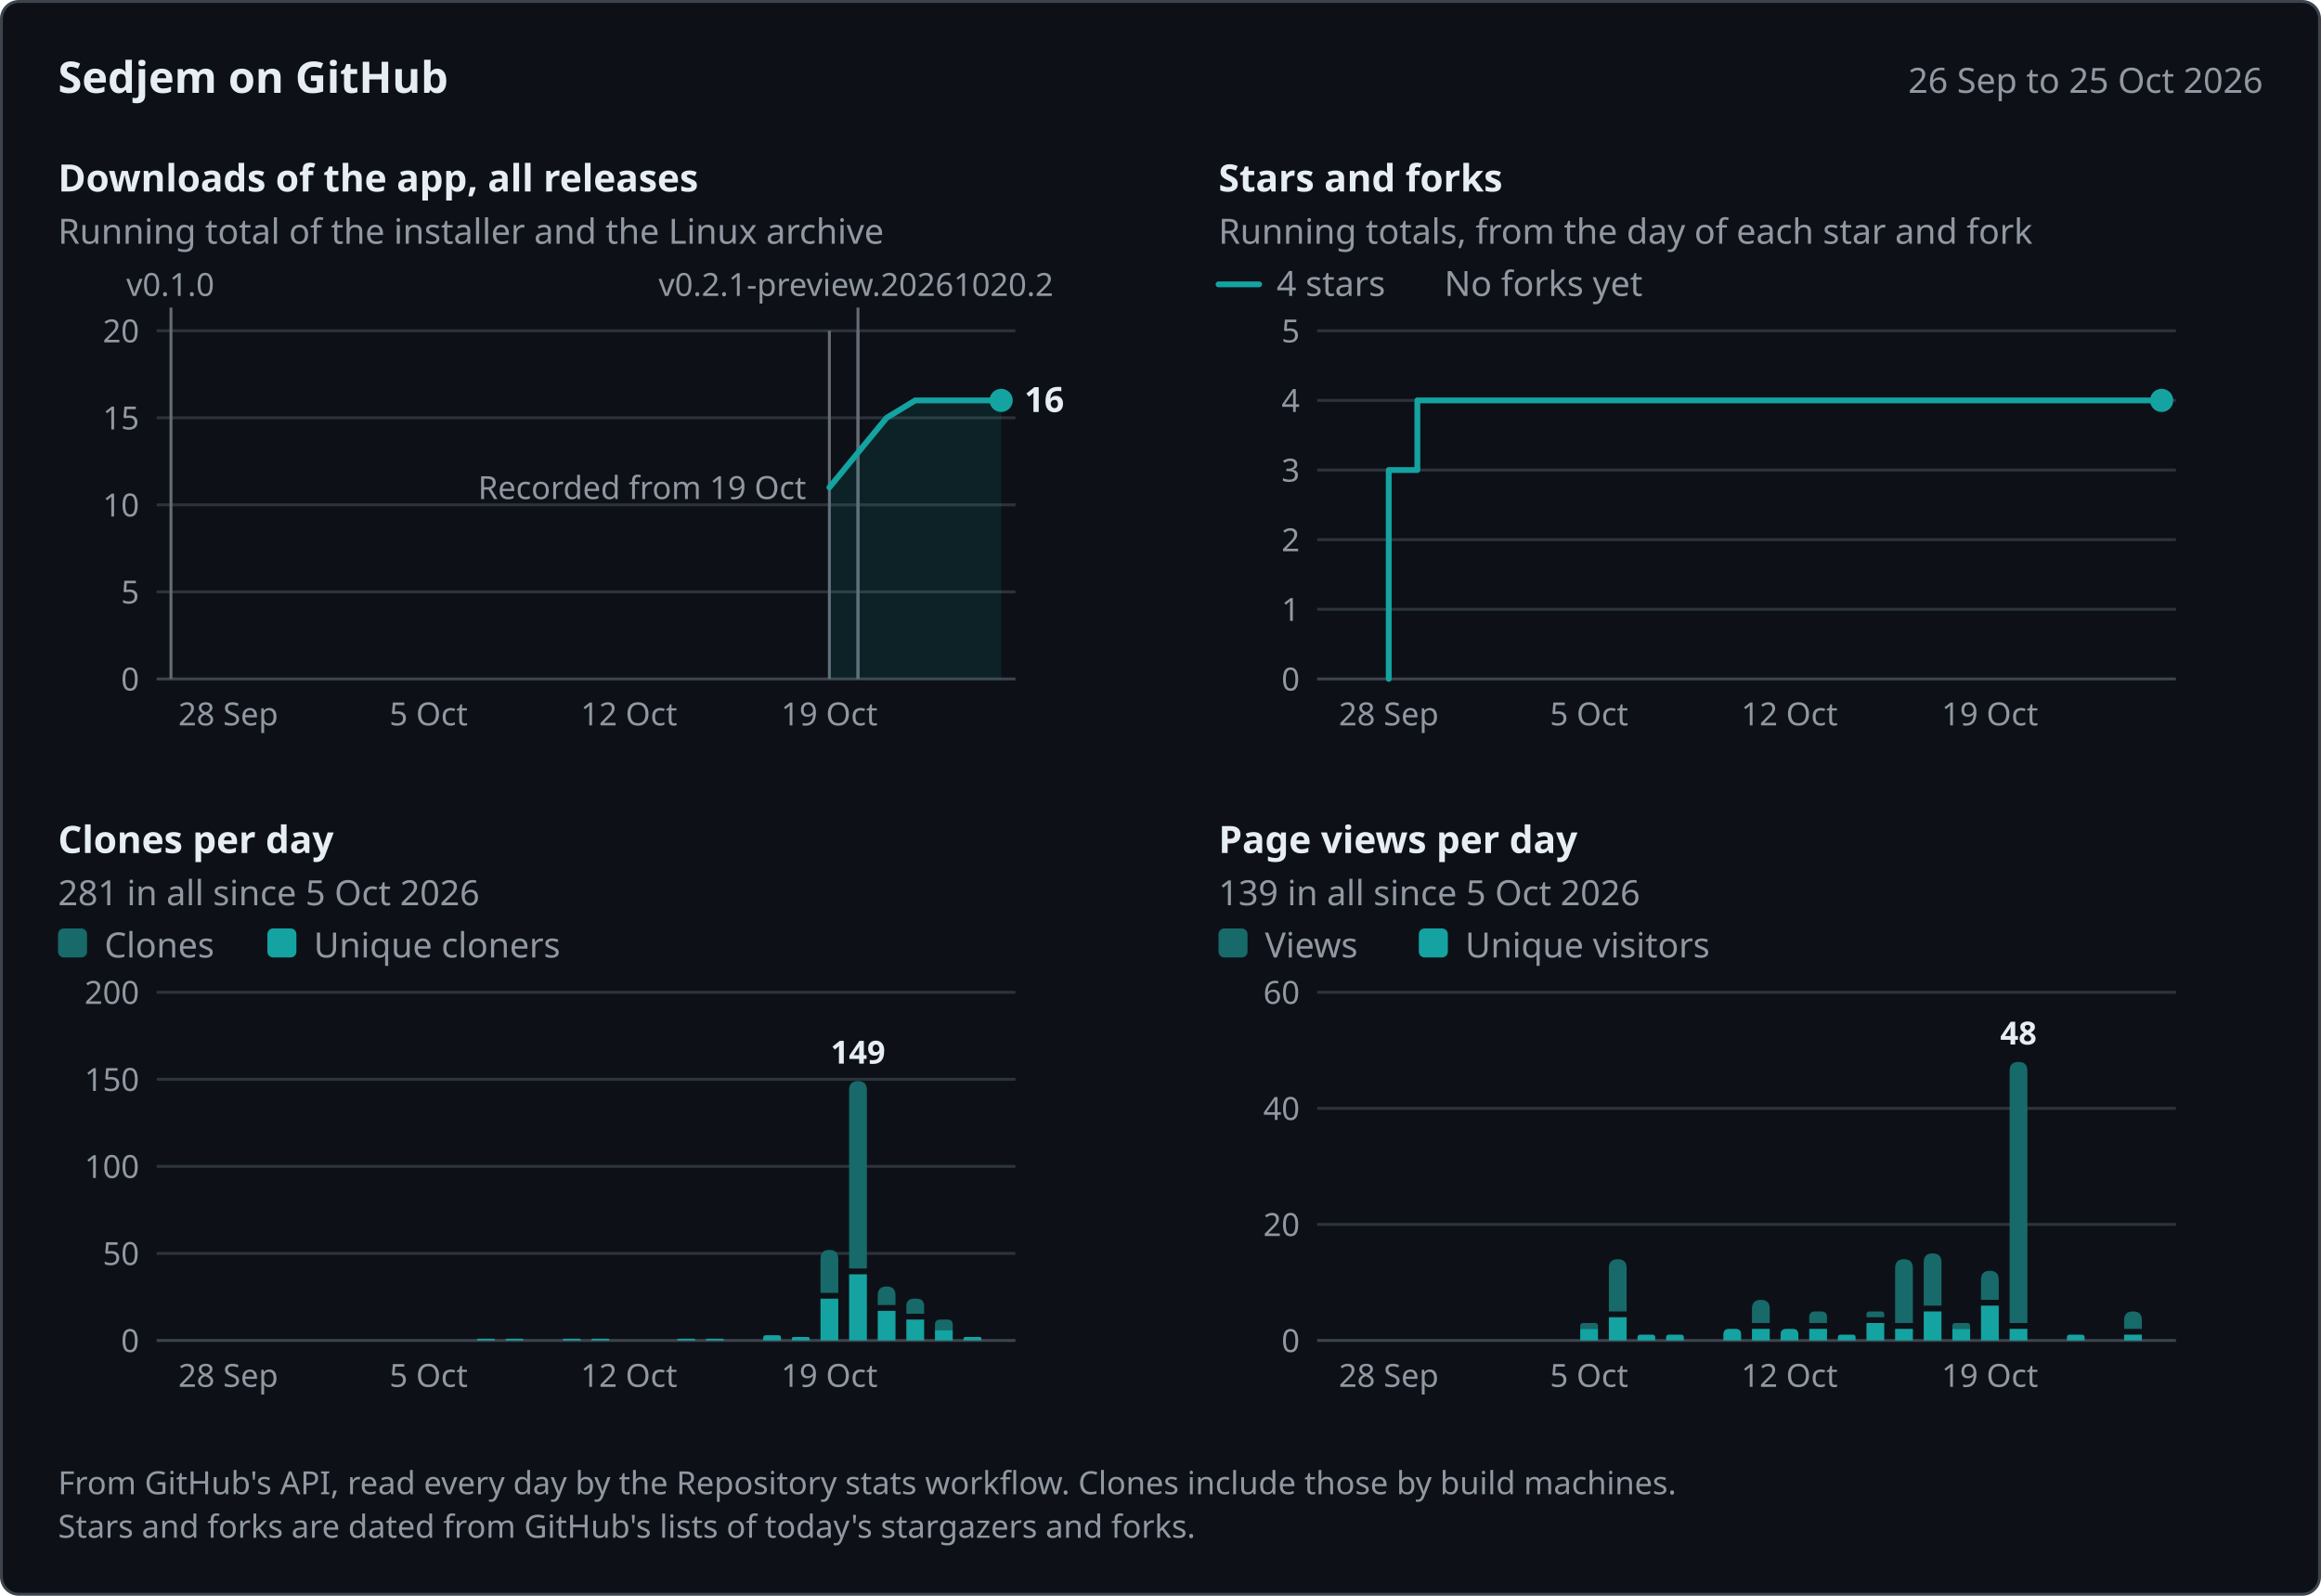
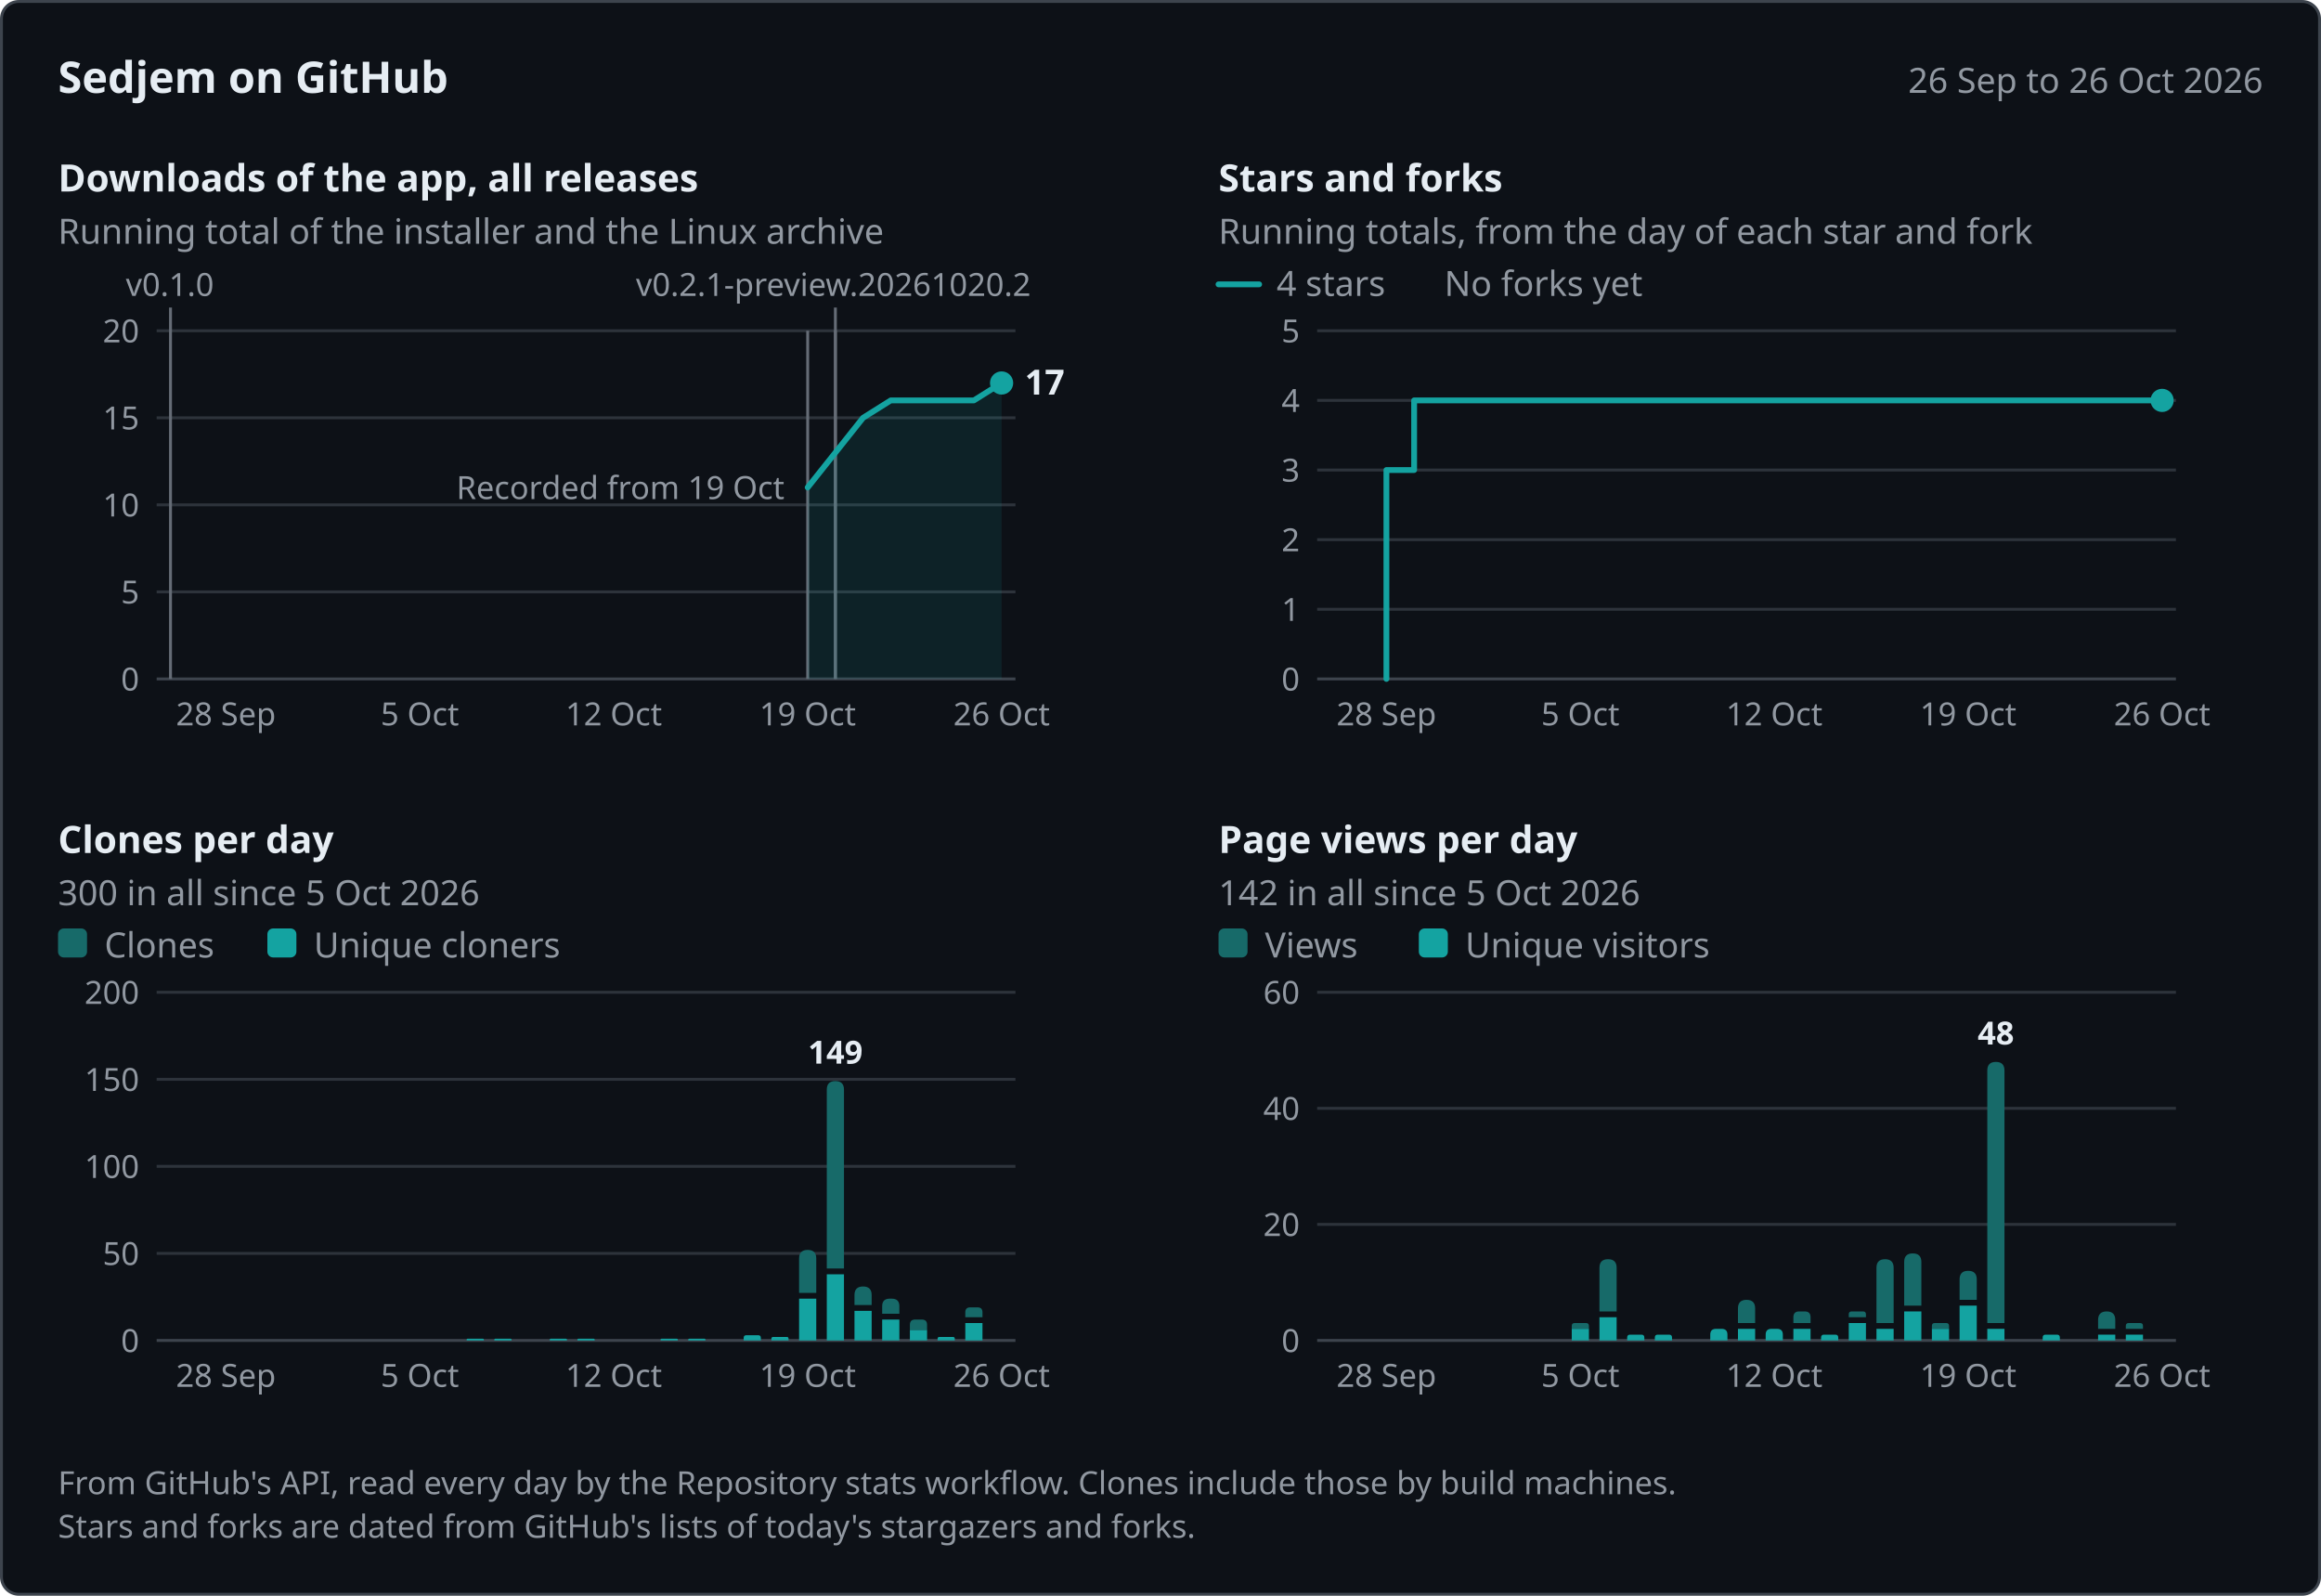
<svg xmlns="http://www.w3.org/2000/svg" width="800" height="550" viewBox="0 0 800 550" role="img" aria-labelledby="title desc" font-family="system-ui, -apple-system, &quot;Segoe UI&quot;, &quot;Noto Sans&quot;, Helvetica, Arial, sans-serif">
  <rect x="0.5" y="0.5" width="799" height="549" rx="6" fill="#0d1117" stroke="#3d444d" />
  <text x="20" y="32" font-size="15" fill="#e6edf3" font-weight="600">Sedjem on GitHub</text>
-   <text x="780" y="32" font-size="12" fill="#9198a1" text-anchor="end">26 Sep to 25 Oct 2026</text>
-   <g data-panel="downloads" data-x="2026-09-26 2026-10-25 58.93 9.87" data-y="20 234 114">
+   <text x="780" y="32" font-size="12" fill="#9198a1" text-anchor="end">26 Sep to 26 Oct 2026</text>
+   <g data-panel="downloads" data-x="2026-09-26 2026-10-26 58.77 9.55" data-y="20 234 114">
    <text x="20" y="66" font-size="13" fill="#e6edf3" font-weight="600">Downloads of the app, all releases</text>
    <text x="20" y="84" font-size="12" fill="#9198a1">Running total of the installer and the Linux archive</text>
    <line x1="54" y1="204" x2="350" y2="204" stroke="#2d333b" />
    <text x="48" y="208" font-size="11" fill="#9198a1" text-anchor="end">5</text>
    <line x1="54" y1="174" x2="350" y2="174" stroke="#2d333b" />
    <text x="48" y="178" font-size="11" fill="#9198a1" text-anchor="end">10</text>
    <line x1="54" y1="144" x2="350" y2="144" stroke="#2d333b" />
    <text x="48" y="148" font-size="11" fill="#9198a1" text-anchor="end">15</text>
    <line x1="54" y1="114" x2="350" y2="114" stroke="#2d333b" />
    <text x="48" y="118" font-size="11" fill="#9198a1" text-anchor="end">20</text>
    <line x1="54" y1="234" x2="350" y2="234" stroke="#3d444d" />
    <text x="48" y="238" font-size="11" fill="#9198a1" text-anchor="end">0</text>
-     <text x="78.67" y="250" font-size="11" fill="#9198a1" text-anchor="middle">28 Sep</text>
-     <text x="147.73" y="250" font-size="11" fill="#9198a1" text-anchor="middle">5 Oct</text>
-     <text x="216.8" y="250" font-size="11" fill="#9198a1" text-anchor="middle">12 Oct</text>
-     <text x="285.87" y="250" font-size="11" fill="#9198a1" text-anchor="middle">19 Oct</text>
+     <text x="77.87" y="250" font-size="11" fill="#9198a1" text-anchor="middle">28 Sep</text>
+     <text x="144.71" y="250" font-size="11" fill="#9198a1" text-anchor="middle">5 Oct</text>
+     <text x="211.55" y="250" font-size="11" fill="#9198a1" text-anchor="middle">12 Oct</text>
+     <text x="278.39" y="250" font-size="11" fill="#9198a1" text-anchor="middle">19 Oct</text>
+     <text x="345.23" y="250" font-size="11" fill="#9198a1" text-anchor="middle">26 Oct</text>
    <g data-release="v0.2.1-preview.20261020.2" data-date="2026-10-20">
-       <line x1="295.73" y1="106" x2="295.73" y2="234" stroke="#656c76" />
-       <text x="226.98" y="102" font-size="11" fill="#9198a1">v0.2.1-preview.20261020.2</text>
+       <line x1="287.94" y1="106" x2="287.94" y2="234" stroke="#656c76" />
+       <text x="219.19" y="102" font-size="11" fill="#9198a1">v0.2.1-preview.20261020.2</text>
    </g>
    <g data-release="v0.2.1-preview.20261020" data-date="2026-10-20">
-       <line x1="295.73" y1="114" x2="295.73" y2="234" stroke="#656c76" />
+       <line x1="287.94" y1="114" x2="287.94" y2="234" stroke="#656c76" />
    </g>
    <g data-release="v0.2.0" data-date="2026-10-19">
-       <line x1="285.87" y1="114" x2="285.87" y2="234" stroke="#656c76" />
+       <line x1="278.39" y1="114" x2="278.39" y2="234" stroke="#656c76" />
    </g>
    <g data-release="v0.1.0" data-date="2026-09-26">
-       <line x1="58.93" y1="106" x2="58.93" y2="234" stroke="#656c76" />
-       <text x="43.53" y="102" font-size="11" fill="#9198a1">v0.1.0</text>
-     </g>
-     <text x="277.87" y="172" font-size="11" fill="#9198a1" text-anchor="end" data-note="downloads">Recorded from 19 Oct</text>
-     <path d="M285.87,168 L295.73,156 L305.6,144 L315.47,138 L345.07,138 L345.07,234 L285.87,234 Z" fill="#14a3a1" fill-opacity="0.12" />
-     <path d="M285.87,168 L295.73,156 L305.6,144 L315.47,138 L345.07,138" fill="none" stroke="#14a3a1" stroke-width="2" stroke-linejoin="round" stroke-linecap="round" data-series="downloads" data-points="2026-10-19:11 2026-10-20:13 2026-10-21:15 2026-10-22:16 2026-10-25:16" />
-     <circle cx="345.07" cy="138" r="4" fill="#14a3a1" />
-     <text x="353.07" y="142" font-size="12" fill="#e6edf3" font-weight="600" data-label="downloads">16</text>
-   </g>
-   <g data-panel="stars" data-x="2026-09-26 2026-10-25 458.93 9.87" data-y="5 234 114">
+       <line x1="58.77" y1="106" x2="58.77" y2="234" stroke="#656c76" />
+       <text x="43.37" y="102" font-size="11" fill="#9198a1">v0.1.0</text>
+     </g>
+     <text x="270.39" y="172" font-size="11" fill="#9198a1" text-anchor="end" data-note="downloads">Recorded from 19 Oct</text>
+     <path d="M278.39,168 L287.94,156 L297.48,144 L307.03,138 L335.68,138 L345.23,132 L345.23,234 L278.39,234 Z" fill="#14a3a1" fill-opacity="0.12" />
+     <path d="M278.39,168 L287.94,156 L297.48,144 L307.03,138 L335.68,138 L345.23,132" fill="none" stroke="#14a3a1" stroke-width="2" stroke-linejoin="round" stroke-linecap="round" data-series="downloads" data-points="2026-10-19:11 2026-10-20:13 2026-10-21:15 2026-10-22:16 2026-10-25:16 2026-10-26:17" />
+     <circle cx="345.23" cy="132" r="4" fill="#14a3a1" />
+     <text x="353.23" y="136" font-size="12" fill="#e6edf3" font-weight="600" data-label="downloads">17</text>
+   </g>
+   <g data-panel="stars" data-x="2026-09-26 2026-10-26 458.77 9.55" data-y="5 234 114">
    <text x="420" y="66" font-size="13" fill="#e6edf3" font-weight="600">Stars and forks</text>
    <text x="420" y="84" font-size="12" fill="#9198a1">Running totals, from the day of each star and fork</text>
    <line x1="454" y1="210" x2="750" y2="210" stroke="#2d333b" />
    <text x="448" y="214" font-size="11" fill="#9198a1" text-anchor="end">1</text>
    <line x1="454" y1="186" x2="750" y2="186" stroke="#2d333b" />
    <text x="448" y="190" font-size="11" fill="#9198a1" text-anchor="end">2</text>
    <line x1="454" y1="162" x2="750" y2="162" stroke="#2d333b" />
    <text x="448" y="166" font-size="11" fill="#9198a1" text-anchor="end">3</text>
    <line x1="454" y1="138" x2="750" y2="138" stroke="#2d333b" />
    <text x="448" y="142" font-size="11" fill="#9198a1" text-anchor="end">4</text>
    <line x1="454" y1="114" x2="750" y2="114" stroke="#2d333b" />
    <text x="448" y="118" font-size="11" fill="#9198a1" text-anchor="end">5</text>
    <line x1="454" y1="234" x2="750" y2="234" stroke="#3d444d" />
    <text x="448" y="238" font-size="11" fill="#9198a1" text-anchor="end">0</text>
-     <text x="478.67" y="250" font-size="11" fill="#9198a1" text-anchor="middle">28 Sep</text>
-     <text x="547.73" y="250" font-size="11" fill="#9198a1" text-anchor="middle">5 Oct</text>
-     <text x="616.8" y="250" font-size="11" fill="#9198a1" text-anchor="middle">12 Oct</text>
-     <text x="685.87" y="250" font-size="11" fill="#9198a1" text-anchor="middle">19 Oct</text>
+     <text x="477.87" y="250" font-size="11" fill="#9198a1" text-anchor="middle">28 Sep</text>
+     <text x="544.71" y="250" font-size="11" fill="#9198a1" text-anchor="middle">5 Oct</text>
+     <text x="611.55" y="250" font-size="11" fill="#9198a1" text-anchor="middle">12 Oct</text>
+     <text x="678.39" y="250" font-size="11" fill="#9198a1" text-anchor="middle">19 Oct</text>
+     <text x="745.23" y="250" font-size="11" fill="#9198a1" text-anchor="middle">26 Oct</text>
    <line x1="420" y1="98" x2="434" y2="98" stroke="#14a3a1" stroke-width="2" stroke-linecap="round" />
    <text x="440" y="102" font-size="12" fill="#9198a1">4 stars</text>
    <text x="497.84" y="102" font-size="12" fill="#9198a1">No forks yet</text>
-     <path d="M478.67,234 L478.67,162 L488.53,162 L488.53,138 L745.07,138 L745.07,138" fill="none" stroke="#14a3a1" stroke-width="2" stroke-linejoin="round" stroke-linecap="round" data-series="stars" data-points="2026-09-28:3 2026-09-29:4 2026-10-25:4" />
-     <circle cx="745.07" cy="138" r="4" fill="#14a3a1" />
-   </g>
-   <g data-panel="clones" data-x="2026-09-26 2026-10-25 58.93 9.87" data-y="200 462 342">
+     <path d="M477.87,234 L477.87,162 L487.42,162 L487.42,138 L745.23,138 L745.23,138" fill="none" stroke="#14a3a1" stroke-width="2" stroke-linejoin="round" stroke-linecap="round" data-series="stars" data-points="2026-09-28:3 2026-09-29:4 2026-10-26:4" />
+     <circle cx="745.23" cy="138" r="4" fill="#14a3a1" />
+   </g>
+   <g data-panel="clones" data-x="2026-09-26 2026-10-26 58.77 9.55" data-y="200 462 342">
    <text x="20" y="294" font-size="13" fill="#e6edf3" font-weight="600">Clones per day</text>
-     <text x="20" y="312" font-size="12" fill="#9198a1">281 in all since 5 Oct 2026</text>
+     <text x="20" y="312" font-size="12" fill="#9198a1">300 in all since 5 Oct 2026</text>
    <line x1="54" y1="432" x2="350" y2="432" stroke="#2d333b" />
    <text x="48" y="436" font-size="11" fill="#9198a1" text-anchor="end">50</text>
    <line x1="54" y1="402" x2="350" y2="402" stroke="#2d333b" />
    <text x="48" y="406" font-size="11" fill="#9198a1" text-anchor="end">100</text>
    <line x1="54" y1="372" x2="350" y2="372" stroke="#2d333b" />
    <text x="48" y="376" font-size="11" fill="#9198a1" text-anchor="end">150</text>
    <line x1="54" y1="342" x2="350" y2="342" stroke="#2d333b" />
    <text x="48" y="346" font-size="11" fill="#9198a1" text-anchor="end">200</text>
    <line x1="54" y1="462" x2="350" y2="462" stroke="#3d444d" />
    <text x="48" y="466" font-size="11" fill="#9198a1" text-anchor="end">0</text>
-     <text x="78.67" y="478" font-size="11" fill="#9198a1" text-anchor="middle">28 Sep</text>
-     <text x="147.73" y="478" font-size="11" fill="#9198a1" text-anchor="middle">5 Oct</text>
-     <text x="216.8" y="478" font-size="11" fill="#9198a1" text-anchor="middle">12 Oct</text>
-     <text x="285.87" y="478" font-size="11" fill="#9198a1" text-anchor="middle">19 Oct</text>
+     <text x="77.87" y="478" font-size="11" fill="#9198a1" text-anchor="middle">28 Sep</text>
+     <text x="144.71" y="478" font-size="11" fill="#9198a1" text-anchor="middle">5 Oct</text>
+     <text x="211.55" y="478" font-size="11" fill="#9198a1" text-anchor="middle">12 Oct</text>
+     <text x="278.39" y="478" font-size="11" fill="#9198a1" text-anchor="middle">19 Oct</text>
+     <text x="345.23" y="478" font-size="11" fill="#9198a1" text-anchor="middle">26 Oct</text>
    <rect x="20" y="320" width="10" height="10" rx="2" fill="#176a69" />
    <text x="36" y="330" font-size="12" fill="#9198a1">Clones</text>
    <rect x="92.16" y="320" width="10" height="10" rx="2" fill="#14a3a1" />
    <text x="108.16" y="330" font-size="12" fill="#9198a1">Unique cloners</text>
    <g data-date="2026-10-07" data-count="1" data-unique="1">
-       <path d="M164.41,462 L164.41,461.7 Q164.41,461.4 164.71,461.4 L170.23,461.4 Q170.53,461.4 170.53,461.7 L170.53,462 Z" fill="#14a3a1" />
+       <path d="M160.85,462 L160.85,461.7 Q160.85,461.4 161.15,461.4 L166.47,461.4 Q166.77,461.4 166.77,461.7 L166.77,462 Z" fill="#14a3a1" />
    </g>
    <g data-date="2026-10-08" data-count="1" data-unique="1">
-       <path d="M174.27,462 L174.27,461.7 Q174.27,461.4 174.57,461.4 L180.09,461.4 Q180.39,461.4 180.39,461.7 L180.39,462 Z" fill="#14a3a1" />
+       <path d="M170.39,462 L170.39,461.7 Q170.39,461.4 170.69,461.4 L176.01,461.4 Q176.31,461.4 176.31,461.7 L176.31,462 Z" fill="#14a3a1" />
    </g>
    <g data-date="2026-10-10" data-count="1" data-unique="1">
-       <path d="M194.01,462 L194.01,461.7 Q194.01,461.4 194.31,461.4 L199.83,461.4 Q200.13,461.4 200.13,461.7 L200.13,462 Z" fill="#14a3a1" />
+       <path d="M189.49,462 L189.49,461.7 Q189.49,461.4 189.79,461.4 L195.11,461.4 Q195.41,461.4 195.41,461.7 L195.41,462 Z" fill="#14a3a1" />
    </g>
    <g data-date="2026-10-11" data-count="1" data-unique="1">
-       <path d="M203.87,462 L203.87,461.7 Q203.87,461.4 204.17,461.4 L209.69,461.4 Q209.99,461.4 209.99,461.7 L209.99,462 Z" fill="#14a3a1" />
+       <path d="M199.04,462 L199.04,461.7 Q199.04,461.4 199.34,461.4 L204.66,461.4 Q204.96,461.4 204.96,461.7 L204.96,462 Z" fill="#14a3a1" />
    </g>
    <g data-date="2026-10-14" data-count="1" data-unique="1">
-       <path d="M233.47,462 L233.47,461.7 Q233.47,461.4 233.77,461.4 L239.29,461.4 Q239.59,461.4 239.59,461.7 L239.59,462 Z" fill="#14a3a1" />
+       <path d="M227.69,462 L227.69,461.7 Q227.69,461.4 227.99,461.4 L233.31,461.4 Q233.61,461.4 233.61,461.7 L233.61,462 Z" fill="#14a3a1" />
    </g>
    <g data-date="2026-10-15" data-count="1" data-unique="1">
-       <path d="M243.34,462 L243.34,461.7 Q243.34,461.4 243.64,461.4 L249.16,461.4 Q249.46,461.4 249.46,461.7 L249.46,462 Z" fill="#14a3a1" />
+       <path d="M237.23,462 L237.23,461.7 Q237.23,461.4 237.53,461.4 L242.85,461.4 Q243.15,461.4 243.15,461.7 L243.15,462 Z" fill="#14a3a1" />
    </g>
    <g data-date="2026-10-17" data-count="3" data-unique="3">
-       <path d="M263.07,462 L263.07,461.1 Q263.07,460.2 263.97,460.2 L268.29,460.2 Q269.19,460.2 269.19,461.1 L269.19,462 Z" fill="#14a3a1" />
+       <path d="M256.33,462 L256.33,461.1 Q256.33,460.2 257.23,460.2 L261.35,460.2 Q262.25,460.2 262.25,461.1 L262.25,462 Z" fill="#14a3a1" />
    </g>
    <g data-date="2026-10-18" data-count="2" data-unique="2">
-       <path d="M272.94,462 L272.94,461.4 Q272.94,460.8 273.54,460.8 L278.46,460.8 Q279.06,460.8 279.06,461.4 L279.06,462 Z" fill="#14a3a1" />
+       <path d="M265.88,462 L265.88,461.4 Q265.88,460.8 266.48,460.8 L271.2,460.8 Q271.8,460.8 271.8,461.4 L271.8,462 Z" fill="#14a3a1" />
    </g>
    <g data-date="2026-10-19" data-count="52" data-unique="24">
-       <path d="M282.81,445.6 L282.81,433.86 Q282.81,430.8 285.87,430.8 L285.87,430.8 Q288.93,430.8 288.93,433.86 L288.93,445.6 Z" fill="#176a69" />
-       <path d="M282.81,462 L282.81,447.6 L288.93,447.6 L288.93,462 Z" fill="#14a3a1" />
+       <path d="M275.43,445.6 L275.43,433.76 Q275.43,430.8 278.39,430.8 L278.39,430.8 Q281.35,430.8 281.35,433.76 L281.35,445.6 Z" fill="#176a69" />
+       <path d="M275.43,462 L275.43,447.6 L281.35,447.6 L281.35,462 Z" fill="#14a3a1" />
    </g>
    <g data-date="2026-10-20" data-count="149" data-unique="38">
-       <path d="M292.67,437.2 L292.67,375.66 Q292.67,372.6 295.73,372.6 L295.73,372.6 Q298.79,372.6 298.79,375.66 L298.79,437.2 Z" fill="#176a69" />
-       <path d="M292.67,462 L292.67,439.2 L298.79,439.2 L298.79,462 Z" fill="#14a3a1" />
+       <path d="M284.98,437.2 L284.98,375.56 Q284.98,372.6 287.94,372.6 L287.94,372.6 Q290.9,372.6 290.9,375.56 L290.9,437.2 Z" fill="#176a69" />
+       <path d="M284.98,462 L284.98,439.2 L290.9,439.2 L290.9,462 Z" fill="#14a3a1" />
    </g>
    <g data-date="2026-10-21" data-count="31" data-unique="17">
-       <path d="M302.54,449.8 L302.54,446.46 Q302.54,443.4 305.6,443.4 L305.6,443.4 Q308.66,443.4 308.66,446.46 L308.66,449.8 Z" fill="#176a69" />
-       <path d="M302.54,462 L302.54,451.8 L308.66,451.8 L308.66,462 Z" fill="#14a3a1" />
+       <path d="M294.52,449.8 L294.52,446.36 Q294.52,443.4 297.48,443.4 L297.48,443.4 Q300.44,443.4 300.44,446.36 L300.44,449.8 Z" fill="#176a69" />
+       <path d="M294.52,462 L294.52,451.8 L300.44,451.8 L300.44,462 Z" fill="#14a3a1" />
    </g>
    <g data-date="2026-10-22" data-count="24" data-unique="12">
-       <path d="M312.41,452.8 L312.41,450.2 Q312.41,447.6 315.01,447.6 L315.93,447.6 Q318.53,447.6 318.53,450.2 L318.53,452.8 Z" fill="#176a69" />
-       <path d="M312.41,462 L312.41,454.8 L318.53,454.8 L318.53,462 Z" fill="#14a3a1" />
+       <path d="M304.07,452.8 L304.07,450.2 Q304.07,447.6 306.67,447.6 L307.39,447.6 Q309.99,447.6 309.99,450.2 L309.99,452.8 Z" fill="#176a69" />
+       <path d="M304.07,462 L304.07,454.8 L309.99,454.8 L309.99,462 Z" fill="#14a3a1" />
    </g>
    <g data-date="2026-10-23" data-count="12" data-unique="6">
-       <path d="M322.27,458.4 L322.27,456.6 Q322.27,454.8 324.07,454.8 L326.59,454.8 Q328.39,454.8 328.39,456.6 L328.39,458.4 Z" fill="#176a69" />
-       <path d="M322.27,462 L322.27,458.4 L328.39,458.4 L328.39,462 Z" fill="#14a3a1" />
+       <path d="M313.62,458.4 L313.62,456.6 Q313.62,454.8 315.42,454.8 L317.74,454.8 Q319.54,454.8 319.54,456.6 L319.54,458.4 Z" fill="#176a69" />
+       <path d="M313.62,462 L313.62,458.4 L319.54,458.4 L319.54,462 Z" fill="#14a3a1" />
    </g>
    <g data-date="2026-10-24" data-count="2" data-unique="2">
-       <path d="M332.14,462 L332.14,461.4 Q332.14,460.8 332.74,460.8 L337.66,460.8 Q338.26,460.8 338.26,461.4 L338.26,462 Z" fill="#14a3a1" />
-     </g>
-     <text x="295.73" y="366.6" font-size="11" fill="#e6edf3" text-anchor="middle" font-weight="600" data-label="most">149</text>
-   </g>
-   <g data-panel="views" data-x="2026-09-26 2026-10-25 458.93 9.87" data-y="60 462 342">
+       <path d="M323.17,462 L323.17,461.4 Q323.17,460.8 323.77,460.8 L328.49,460.8 Q329.09,460.8 329.09,461.4 L329.09,462 Z" fill="#14a3a1" />
+     </g>
+     <g data-date="2026-10-25" data-count="19" data-unique="10">
+       <path d="M332.72,454 L332.72,452.3 Q332.72,450.6 334.42,450.6 L336.94,450.6 Q338.64,450.6 338.64,452.3 L338.64,454 Z" fill="#176a69" />
+       <path d="M332.72,462 L332.72,456 L338.64,456 L338.64,462 Z" fill="#14a3a1" />
+     </g>
+     <text x="287.94" y="366.6" font-size="11" fill="#e6edf3" text-anchor="middle" font-weight="600" data-label="most">149</text>
+   </g>
+   <g data-panel="views" data-x="2026-09-26 2026-10-26 458.77 9.55" data-y="60 462 342">
    <text x="420" y="294" font-size="13" fill="#e6edf3" font-weight="600">Page views per day</text>
-     <text x="420" y="312" font-size="12" fill="#9198a1">139 in all since 5 Oct 2026</text>
+     <text x="420" y="312" font-size="12" fill="#9198a1">142 in all since 5 Oct 2026</text>
    <line x1="454" y1="422" x2="750" y2="422" stroke="#2d333b" />
    <text x="448" y="426" font-size="11" fill="#9198a1" text-anchor="end">20</text>
    <line x1="454" y1="382" x2="750" y2="382" stroke="#2d333b" />
    <text x="448" y="386" font-size="11" fill="#9198a1" text-anchor="end">40</text>
    <line x1="454" y1="342" x2="750" y2="342" stroke="#2d333b" />
    <text x="448" y="346" font-size="11" fill="#9198a1" text-anchor="end">60</text>
    <line x1="454" y1="462" x2="750" y2="462" stroke="#3d444d" />
    <text x="448" y="466" font-size="11" fill="#9198a1" text-anchor="end">0</text>
-     <text x="478.67" y="478" font-size="11" fill="#9198a1" text-anchor="middle">28 Sep</text>
-     <text x="547.73" y="478" font-size="11" fill="#9198a1" text-anchor="middle">5 Oct</text>
-     <text x="616.8" y="478" font-size="11" fill="#9198a1" text-anchor="middle">12 Oct</text>
-     <text x="685.87" y="478" font-size="11" fill="#9198a1" text-anchor="middle">19 Oct</text>
+     <text x="477.87" y="478" font-size="11" fill="#9198a1" text-anchor="middle">28 Sep</text>
+     <text x="544.71" y="478" font-size="11" fill="#9198a1" text-anchor="middle">5 Oct</text>
+     <text x="611.55" y="478" font-size="11" fill="#9198a1" text-anchor="middle">12 Oct</text>
+     <text x="678.39" y="478" font-size="11" fill="#9198a1" text-anchor="middle">19 Oct</text>
+     <text x="745.23" y="478" font-size="11" fill="#9198a1" text-anchor="middle">26 Oct</text>
    <rect x="420" y="320" width="10" height="10" rx="2" fill="#176a69" />
    <text x="436" y="330" font-size="12" fill="#9198a1">Views</text>
    <rect x="489.04" y="320" width="10" height="10" rx="2" fill="#14a3a1" />
    <text x="505.04" y="330" font-size="12" fill="#9198a1">Unique visitors</text>
    <g data-date="2026-10-05" data-count="3" data-unique="2">
-       <path d="M544.67,458 L544.67,457 Q544.67,456 545.67,456 L549.79,456 Q550.79,456 550.79,457 L550.79,458 Z" fill="#176a69" />
-       <path d="M544.67,462 L544.67,458 L550.79,458 L550.79,462 Z" fill="#14a3a1" />
+       <path d="M541.75,458 L541.75,457 Q541.75,456 542.75,456 L546.67,456 Q547.67,456 547.67,457 L547.67,458 Z" fill="#176a69" />
+       <path d="M541.75,462 L541.75,458 L547.67,458 L547.67,462 Z" fill="#14a3a1" />
    </g>
    <g data-date="2026-10-06" data-count="14" data-unique="4">
-       <path d="M554.54,452 L554.54,437.06 Q554.54,434 557.6,434 L557.6,434 Q560.66,434 560.66,437.06 L560.66,452 Z" fill="#176a69" />
-       <path d="M554.54,462 L554.54,454 L560.66,454 L560.66,462 Z" fill="#14a3a1" />
+       <path d="M551.3,452 L551.3,436.96 Q551.3,434 554.26,434 L554.26,434 Q557.22,434 557.22,436.96 L557.22,452 Z" fill="#176a69" />
+       <path d="M551.3,462 L551.3,454 L557.22,454 L557.22,462 Z" fill="#14a3a1" />
    </g>
    <g data-date="2026-10-07" data-count="1" data-unique="1">
-       <path d="M564.41,462 L564.41,461 Q564.41,460 565.41,460 L569.53,460 Q570.53,460 570.53,461 L570.53,462 Z" fill="#14a3a1" />
+       <path d="M560.85,462 L560.85,461 Q560.85,460 561.85,460 L565.77,460 Q566.77,460 566.77,461 L566.77,462 Z" fill="#14a3a1" />
    </g>
    <g data-date="2026-10-08" data-count="1" data-unique="1">
-       <path d="M574.27,462 L574.27,461 Q574.27,460 575.27,460 L579.39,460 Q580.39,460 580.39,461 L580.39,462 Z" fill="#14a3a1" />
+       <path d="M570.39,462 L570.39,461 Q570.39,460 571.39,460 L575.31,460 Q576.31,460 576.31,461 L576.31,462 Z" fill="#14a3a1" />
    </g>
    <g data-date="2026-10-10" data-count="2" data-unique="2">
-       <path d="M594.01,462 L594.01,460 Q594.01,458 596.01,458 L598.13,458 Q600.13,458 600.13,460 L600.13,462 Z" fill="#14a3a1" />
+       <path d="M589.49,462 L589.49,460 Q589.49,458 591.49,458 L593.41,458 Q595.41,458 595.41,460 L595.41,462 Z" fill="#14a3a1" />
    </g>
    <g data-date="2026-10-11" data-count="7" data-unique="2">
-       <path d="M603.87,456 L603.87,451.06 Q603.87,448 606.93,448 L606.93,448 Q609.99,448 609.99,451.06 L609.99,456 Z" fill="#176a69" />
-       <path d="M603.87,462 L603.87,458 L609.99,458 L609.99,462 Z" fill="#14a3a1" />
+       <path d="M599.04,456 L599.04,450.96 Q599.04,448 602,448 L602,448 Q604.96,448 604.96,450.96 L604.96,456 Z" fill="#176a69" />
+       <path d="M599.04,462 L599.04,458 L604.96,458 L604.96,462 Z" fill="#14a3a1" />
    </g>
    <g data-date="2026-10-12" data-count="2" data-unique="2">
-       <path d="M613.74,462 L613.74,460 Q613.74,458 615.74,458 L617.86,458 Q619.86,458 619.86,460 L619.86,462 Z" fill="#14a3a1" />
+       <path d="M608.59,462 L608.59,460 Q608.59,458 610.59,458 L612.51,458 Q614.51,458 614.51,460 L614.51,462 Z" fill="#14a3a1" />
    </g>
    <g data-date="2026-10-13" data-count="5" data-unique="2">
-       <path d="M623.61,456 L623.61,454 Q623.61,452 625.61,452 L627.73,452 Q629.73,452 629.73,454 L629.73,456 Z" fill="#176a69" />
-       <path d="M623.61,462 L623.61,458 L629.73,458 L629.73,462 Z" fill="#14a3a1" />
+       <path d="M618.14,456 L618.14,454 Q618.14,452 620.14,452 L622.06,452 Q624.06,452 624.06,454 L624.06,456 Z" fill="#176a69" />
+       <path d="M618.14,462 L618.14,458 L624.06,458 L624.06,462 Z" fill="#14a3a1" />
    </g>
    <g data-date="2026-10-14" data-count="1" data-unique="1">
-       <path d="M633.47,462 L633.47,461 Q633.47,460 634.47,460 L638.59,460 Q639.59,460 639.59,461 L639.59,462 Z" fill="#14a3a1" />
+       <path d="M627.69,462 L627.69,461 Q627.69,460 628.69,460 L632.61,460 Q633.61,460 633.61,461 L633.61,462 Z" fill="#14a3a1" />
    </g>
    <g data-date="2026-10-15" data-count="5" data-unique="3">
-       <path d="M643.34,454 L643.34,453 Q643.34,452 644.34,452 L648.46,452 Q649.46,452 649.46,453 L649.46,454 Z" fill="#176a69" />
-       <path d="M643.34,462 L643.34,456 L649.46,456 L649.46,462 Z" fill="#14a3a1" />
+       <path d="M637.23,454 L637.23,453 Q637.23,452 638.23,452 L642.15,452 Q643.15,452 643.15,453 L643.15,454 Z" fill="#176a69" />
+       <path d="M637.23,462 L637.23,456 L643.15,456 L643.15,462 Z" fill="#14a3a1" />
    </g>
    <g data-date="2026-10-16" data-count="14" data-unique="2">
-       <path d="M653.21,456 L653.21,437.06 Q653.21,434 656.27,434 L656.27,434 Q659.33,434 659.33,437.06 L659.33,456 Z" fill="#176a69" />
-       <path d="M653.21,462 L653.21,458 L659.33,458 L659.33,462 Z" fill="#14a3a1" />
+       <path d="M646.78,456 L646.78,436.96 Q646.78,434 649.74,434 L649.74,434 Q652.7,434 652.7,436.96 L652.7,456 Z" fill="#176a69" />
+       <path d="M646.78,462 L646.78,458 L652.7,458 L652.7,462 Z" fill="#14a3a1" />
    </g>
    <g data-date="2026-10-17" data-count="15" data-unique="5">
-       <path d="M663.07,450 L663.07,435.06 Q663.07,432 666.13,432 L666.13,432 Q669.19,432 669.19,435.06 L669.19,450 Z" fill="#176a69" />
-       <path d="M663.07,462 L663.07,452 L669.19,452 L669.19,462 Z" fill="#14a3a1" />
+       <path d="M656.33,450 L656.33,434.96 Q656.33,432 659.29,432 L659.29,432 Q662.25,432 662.25,434.96 L662.25,450 Z" fill="#176a69" />
+       <path d="M656.33,462 L656.33,452 L662.25,452 L662.25,462 Z" fill="#14a3a1" />
    </g>
    <g data-date="2026-10-18" data-count="3" data-unique="2">
-       <path d="M672.94,458 L672.94,457 Q672.94,456 673.94,456 L678.06,456 Q679.06,456 679.06,457 L679.06,458 Z" fill="#176a69" />
-       <path d="M672.94,462 L672.94,458 L679.06,458 L679.06,462 Z" fill="#14a3a1" />
+       <path d="M665.88,458 L665.88,457 Q665.88,456 666.88,456 L670.8,456 Q671.8,456 671.8,457 L671.8,458 Z" fill="#176a69" />
+       <path d="M665.88,462 L665.88,458 L671.8,458 L671.8,462 Z" fill="#14a3a1" />
    </g>
    <g data-date="2026-10-19" data-count="12" data-unique="6">
-       <path d="M682.81,448 L682.81,441.06 Q682.81,438 685.87,438 L685.87,438 Q688.93,438 688.93,441.06 L688.93,448 Z" fill="#176a69" />
-       <path d="M682.81,462 L682.81,450 L688.93,450 L688.93,462 Z" fill="#14a3a1" />
+       <path d="M675.43,448 L675.43,440.96 Q675.43,438 678.39,438 L678.39,438 Q681.35,438 681.35,440.96 L681.35,448 Z" fill="#176a69" />
+       <path d="M675.43,462 L675.43,450 L681.35,450 L681.35,462 Z" fill="#14a3a1" />
    </g>
    <g data-date="2026-10-20" data-count="48" data-unique="2">
-       <path d="M692.67,456 L692.67,369.06 Q692.67,366 695.73,366 L695.73,366 Q698.79,366 698.79,369.06 L698.79,456 Z" fill="#176a69" />
-       <path d="M692.67,462 L692.67,458 L698.79,458 L698.79,462 Z" fill="#14a3a1" />
+       <path d="M684.98,456 L684.98,368.96 Q684.98,366 687.94,366 L687.94,366 Q690.9,366 690.9,368.96 L690.9,456 Z" fill="#176a69" />
+       <path d="M684.98,462 L684.98,458 L690.9,458 L690.9,462 Z" fill="#14a3a1" />
    </g>
    <g data-date="2026-10-22" data-count="1" data-unique="1">
-       <path d="M712.41,462 L712.41,461 Q712.41,460 713.41,460 L717.53,460 Q718.53,460 718.53,461 L718.53,462 Z" fill="#14a3a1" />
+       <path d="M704.07,462 L704.07,461 Q704.07,460 705.07,460 L708.99,460 Q709.99,460 709.99,461 L709.99,462 Z" fill="#14a3a1" />
    </g>
    <g data-date="2026-10-24" data-count="5" data-unique="1">
-       <path d="M732.14,458 L732.14,455 Q732.14,452 735.14,452 L735.26,452 Q738.26,452 738.26,455 L738.26,458 Z" fill="#176a69" />
-       <path d="M732.14,462 L732.14,460 L738.26,460 L738.26,462 Z" fill="#14a3a1" />
-     </g>
-     <text x="695.73" y="360" font-size="11" fill="#e6edf3" text-anchor="middle" font-weight="600" data-label="most">48</text>
+       <path d="M723.17,458 L723.17,454.96 Q723.17,452 726.13,452 L726.13,452 Q729.09,452 729.09,454.96 L729.09,458 Z" fill="#176a69" />
+       <path d="M723.17,462 L723.17,460 L729.09,460 L729.09,462 Z" fill="#14a3a1" />
+     </g>
+     <g data-date="2026-10-25" data-count="3" data-unique="1">
+       <path d="M732.72,458 L732.72,457 Q732.72,456 733.72,456 L737.64,456 Q738.64,456 738.64,457 L738.64,458 Z" fill="#176a69" />
+       <path d="M732.72,462 L732.72,460 L738.64,460 L738.64,462 Z" fill="#14a3a1" />
+     </g>
+     <text x="687.94" y="360" font-size="11" fill="#e6edf3" text-anchor="middle" font-weight="600" data-label="most">48</text>
  </g>
  <text x="20" y="515" font-size="11" fill="#9198a1">From GitHub's API, read every day by the Repository stats workflow. Clones include those by build machines.</text>
  <text x="20" y="530" font-size="11" fill="#9198a1">Stars and forks are dated from GitHub's lists of today's stargazers and forks.</text>
</svg>
